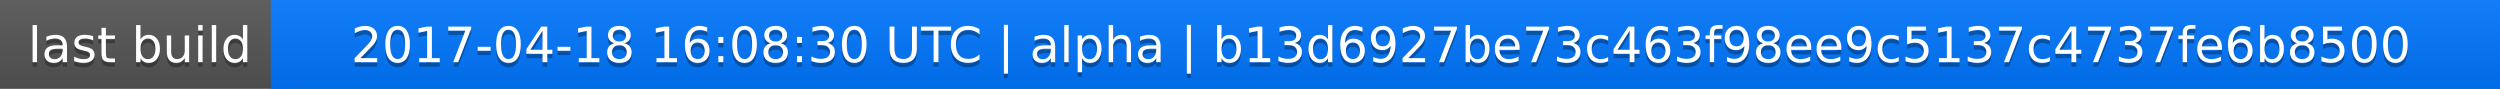
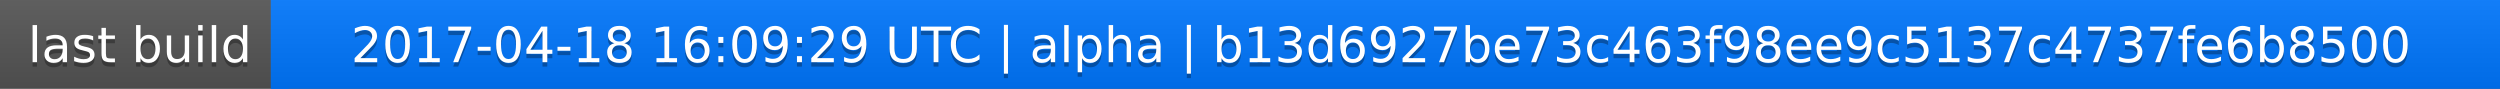
<svg xmlns="http://www.w3.org/2000/svg" width="563" height="20">
  <linearGradient id="a" x2="0" y2="100%">
    <stop offset="0" stop-color="#bbb" stop-opacity=".1" />
    <stop offset="1" stop-opacity=".1" />
  </linearGradient>
  <rect rx="0" width="563" height="20" fill="#555" />
  <rect rx="0" x="61" width="502" height="20" fill="#07f" />
  <path fill="#07f" d="M61 0h4v20h-4z" />
  <rect rx="0" width="563" height="20" fill="url(#a)" />
  <g fill="#fff" text-anchor="middle" font-family="DejaVu Sans,Verdana,Geneva,sans-serif" font-size="11">
    <text x="31.5" y="15" fill="#010101" fill-opacity=".3">last build</text>
    <text x="31.5" y="14">last build</text>
-     <text x="311" y="15" fill="#010101" fill-opacity=".3">2017-04-18 16:08:30 UTC | alpha | b13d6927be73c463f98ee9c5137c4737fe6b8500</text>
-     <text x="311" y="14">2017-04-18 16:08:30 UTC | alpha | b13d6927be73c463f98ee9c5137c4737fe6b8500</text>
+     <text x="311" y="15" fill="#010101" fill-opacity=".3">2017-04-18 16:09:29 UTC | alpha | b13d6927be73c463f98ee9c5137c4737fe6b8500</text>
+     <text x="311" y="14">2017-04-18 16:09:29 UTC | alpha | b13d6927be73c463f98ee9c5137c4737fe6b8500</text>
  </g>
</svg>
